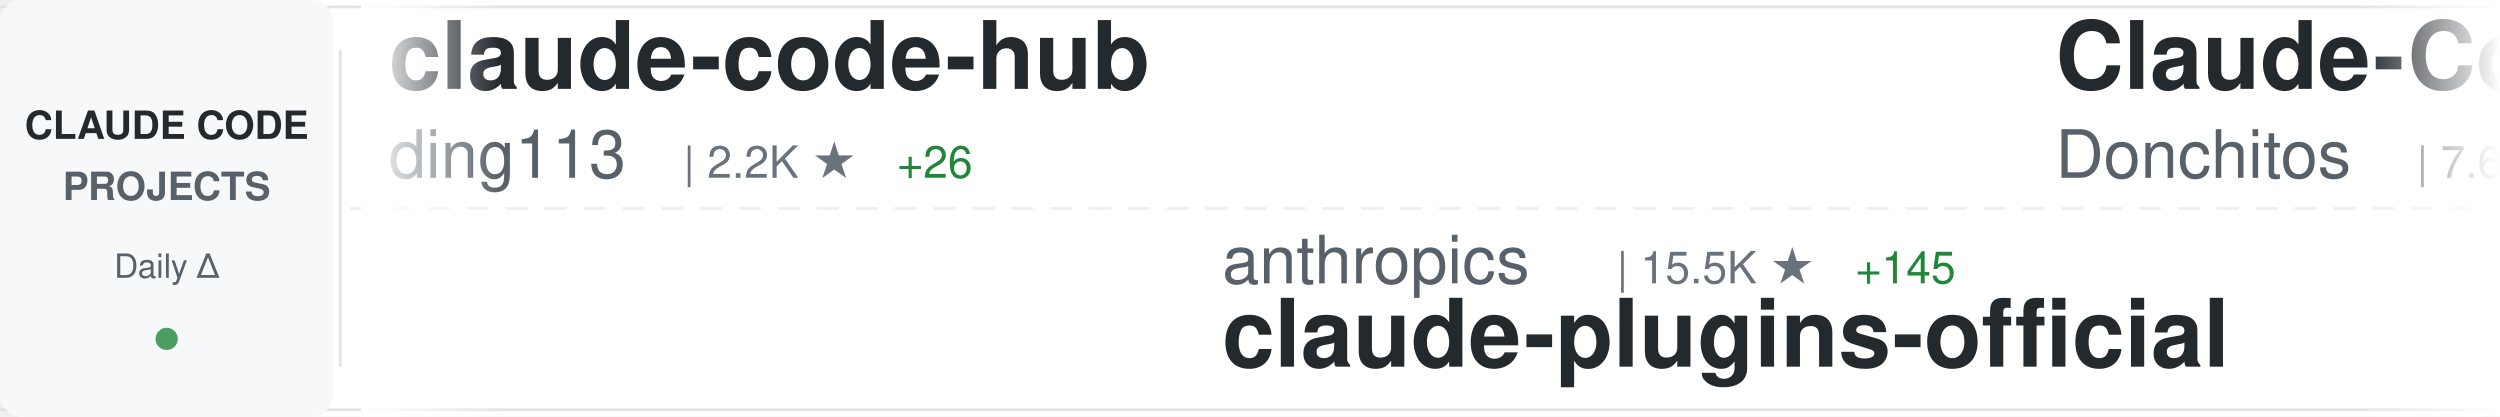
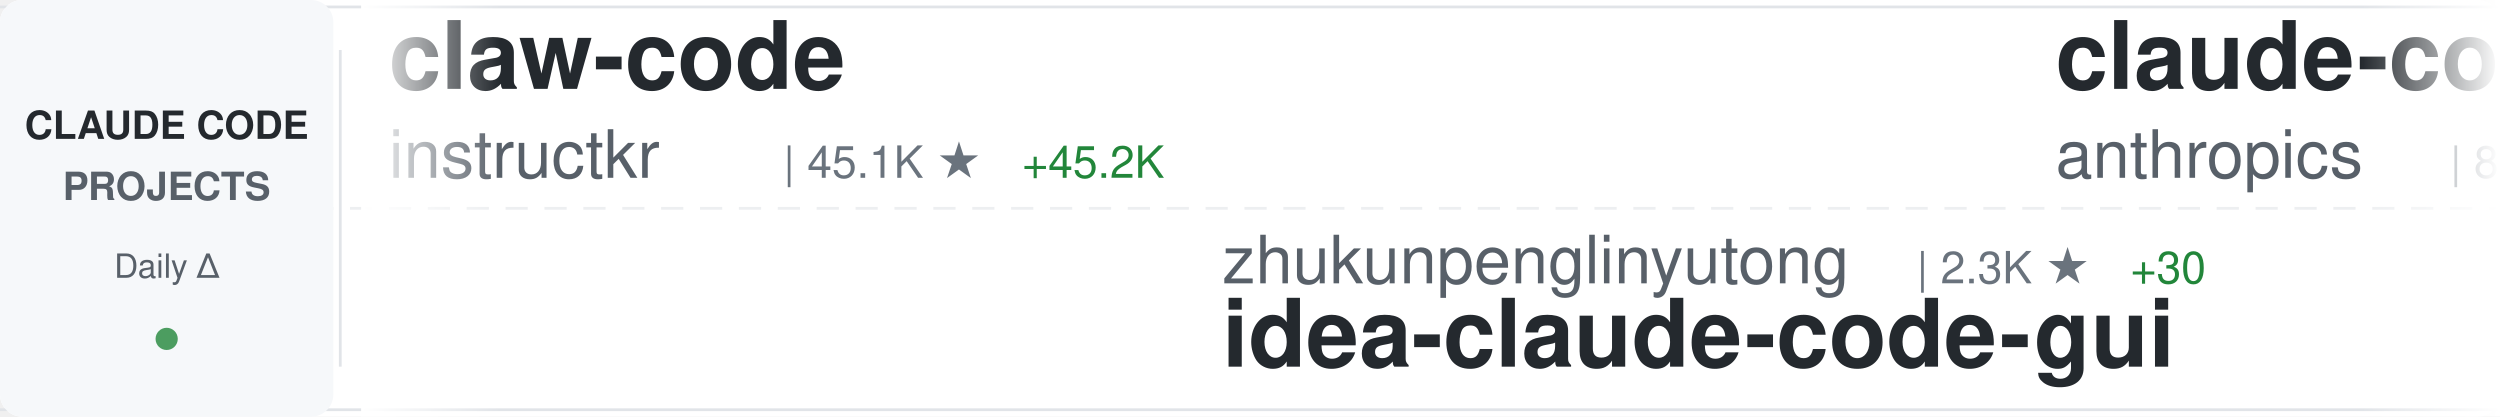
<svg xmlns="http://www.w3.org/2000/svg" width="900" height="150">
  <defs>
    <linearGradient id="awesomeLeftFade" x1="0%" y1="0%" x2="100%" y2="0%">
      <stop offset="0%" style="stop-color:#ffffff;stop-opacity:1" />
      <stop offset="100%" style="stop-color:#ffffff;stop-opacity:0" />
    </linearGradient>
    <linearGradient id="awesomeRightFade" x1="0%" y1="0%" x2="100%" y2="0%">
      <stop offset="0%" style="stop-color:#ffffff;stop-opacity:0" />
      <stop offset="100%" style="stop-color:#ffffff;stop-opacity:1" />
    </linearGradient>
  </defs>
  <rect width="900" height="150" fill="#ffffff" rx="8" />
  <rect x="0" y="2" width="900" height="1" fill="#e1e4e8" />
  <rect x="0" y="147" width="900" height="1" fill="#e1e4e8" />
  <line x1="0" y1="75" x2="900" y2="75" stroke="#e1e4e8" stroke-width="1" stroke-dasharray="8 6" opacity="0.6" />
  <rect x="0" y="0" width="120" height="150" fill="#f6f8fa" rx="8" />
  <text x="60" y="50" font-family="-apple-system, BlinkMacSystemFont, 'Segoe UI', Helvetica, Arial, sans-serif" font-size="14" font-weight="600" fill="#24292e" text-anchor="middle">CLAUDE CODE</text>
  <text x="60" y="72" font-family="-apple-system, BlinkMacSystemFont, 'Segoe UI', Helvetica, Arial, sans-serif" font-size="14" font-weight="600" fill="#586069" text-anchor="middle">PROJECTS</text>
  <text x="60" y="100" font-family="-apple-system, BlinkMacSystemFont, 'Segoe UI', Helvetica, Arial, sans-serif" font-size="12" font-weight="500" fill="#586069" text-anchor="middle">Daily Δ</text>
  <circle cx="60" cy="122" r="4" fill="#22863a" opacity="0.8" />
  <rect x="122" y="18" width="1" height="114" fill="#e1e4e8" />
  <clipPath id="awesomeTickerClip">
    <rect x="130" y="0" width="770" height="150" />
  </clipPath>
  <g clip-path="url(#awesomeTickerClip)">
    <g id="awesomeTickerItems">
      <animateTransform attributeName="transform" attributeType="XML" type="translate" from="0 0" to="-3000 0" dur="54s" repeatCount="indefinite" />
      <g transform="translate(0, 0)">
-         <text x="140" y="32" font-family="-apple-system, BlinkMacSystemFont, 'Segoe UI', Helvetica, Arial, sans-serif" font-size="34" font-weight="600" fill="#24292e">claude-code-hub</text>
-         <text x="140" y="64" font-family="-apple-system, BlinkMacSystemFont, 'Segoe UI', Helvetica, Arial, sans-serif" font-size="24" font-weight="400" fill="#586069">ding113</text>
-         <text x="246" y="64" font-family="-apple-system, BlinkMacSystemFont, 'Segoe UI', Helvetica, Arial, sans-serif" font-size="16" font-weight="500" fill="#6a737d">| 2.2K ★</text>
-         <text x="323" y="64" font-family="-apple-system, BlinkMacSystemFont, 'Segoe UI', Helvetica, Arial, sans-serif" font-size="16" font-weight="500" fill="#22863a"> +26</text>
+         <text x="140" y="32" font-family="-apple-system, BlinkMacSystemFont, 'Segoe UI', Helvetica, Arial, sans-serif" font-size="34" font-weight="600" fill="#24292e">claw-code</text>
+         <text x="140" y="64" font-family="-apple-system, BlinkMacSystemFont, 'Segoe UI', Helvetica, Arial, sans-serif" font-size="24" font-weight="400" fill="#586069">instructkr</text>
+         <text x="282" y="64" font-family="-apple-system, BlinkMacSystemFont, 'Segoe UI', Helvetica, Arial, sans-serif" font-size="16" font-weight="500" fill="#6a737d">| 45.1K ★</text>
+         <text x="368" y="64" font-family="-apple-system, BlinkMacSystemFont, 'Segoe UI', Helvetica, Arial, sans-serif" font-size="16" font-weight="500" fill="#22863a"> +45.2K</text>
      </g>
      <g transform="translate(300, 0)">
-         <text x="140" y="102" font-family="-apple-system, BlinkMacSystemFont, 'Segoe UI', Helvetica, Arial, sans-serif" font-size="24" font-weight="400" fill="#586069">anthropics</text>
-         <text x="282" y="102" font-family="-apple-system, BlinkMacSystemFont, 'Segoe UI', Helvetica, Arial, sans-serif" font-size="16" font-weight="500" fill="#6a737d">| 15.5K ★</text>
-         <text x="368" y="102" font-family="-apple-system, BlinkMacSystemFont, 'Segoe UI', Helvetica, Arial, sans-serif" font-size="16" font-weight="500" fill="#22863a"> +145</text>
-         <text x="140" y="132" font-family="-apple-system, BlinkMacSystemFont, 'Segoe UI', Helvetica, Arial, sans-serif" font-size="34" font-weight="600" fill="#24292e">claude-plugins-official</text>
+         <text x="140" y="102" font-family="-apple-system, BlinkMacSystemFont, 'Segoe UI', Helvetica, Arial, sans-serif" font-size="24" font-weight="400" fill="#586069">zhukunpenglinyutong</text>
+         <text x="390" y="102" font-family="-apple-system, BlinkMacSystemFont, 'Segoe UI', Helvetica, Arial, sans-serif" font-size="16" font-weight="500" fill="#6a737d">| 2.3K ★</text>
+         <text x="467" y="102" font-family="-apple-system, BlinkMacSystemFont, 'Segoe UI', Helvetica, Arial, sans-serif" font-size="16" font-weight="500" fill="#22863a"> +30</text>
+         <text x="140" y="132" font-family="-apple-system, BlinkMacSystemFont, 'Segoe UI', Helvetica, Arial, sans-serif" font-size="34" font-weight="600" fill="#24292e">idea-claude-code-gui</text>
      </g>
      <g transform="translate(600, 0)">
-         <text x="140" y="32" font-family="-apple-system, BlinkMacSystemFont, 'Segoe UI', Helvetica, Arial, sans-serif" font-size="34" font-weight="600" fill="#24292e">Claude-Code-Game-Studios</text>
-         <text x="140" y="64" font-family="-apple-system, BlinkMacSystemFont, 'Segoe UI', Helvetica, Arial, sans-serif" font-size="24" font-weight="400" fill="#586069">Donchitos</text>
-         <text x="270" y="64" font-family="-apple-system, BlinkMacSystemFont, 'Segoe UI', Helvetica, Arial, sans-serif" font-size="16" font-weight="500" fill="#6a737d">| 7.6K ★</text>
-         <text x="347" y="64" font-family="-apple-system, BlinkMacSystemFont, 'Segoe UI', Helvetica, Arial, sans-serif" font-size="16" font-weight="500" fill="#22863a"> +220</text>
+         <text x="140" y="32" font-family="-apple-system, BlinkMacSystemFont, 'Segoe UI', Helvetica, Arial, sans-serif" font-size="34" font-weight="600" fill="#24292e">claude-code</text>
+         <text x="140" y="64" font-family="-apple-system, BlinkMacSystemFont, 'Segoe UI', Helvetica, Arial, sans-serif" font-size="24" font-weight="400" fill="#586069">anthropics</text>
+         <text x="282" y="64" font-family="-apple-system, BlinkMacSystemFont, 'Segoe UI', Helvetica, Arial, sans-serif" font-size="16" font-weight="500" fill="#6a737d">| 89.2K ★</text>
+         <text x="368" y="64" font-family="-apple-system, BlinkMacSystemFont, 'Segoe UI', Helvetica, Arial, sans-serif" font-size="16" font-weight="500" fill="#22863a"> +4.7K</text>
      </g>
      <g transform="translate(900, 0)">
-         <text x="140" y="102" font-family="-apple-system, BlinkMacSystemFont, 'Segoe UI', Helvetica, Arial, sans-serif" font-size="24" font-weight="400" fill="#586069">jarrodwatts</text>
-         <text x="294" y="102" font-family="-apple-system, BlinkMacSystemFont, 'Segoe UI', Helvetica, Arial, sans-serif" font-size="16" font-weight="500" fill="#6a737d">| 15.6K ★</text>
-         <text x="380" y="102" font-family="-apple-system, BlinkMacSystemFont, 'Segoe UI', Helvetica, Arial, sans-serif" font-size="16" font-weight="500" fill="#22863a"> +399</text>
-         <text x="140" y="132" font-family="-apple-system, BlinkMacSystemFont, 'Segoe UI', Helvetica, Arial, sans-serif" font-size="34" font-weight="600" fill="#24292e">claude-hud</text>
+         <text x="140" y="102" font-family="-apple-system, BlinkMacSystemFont, 'Segoe UI', Helvetica, Arial, sans-serif" font-size="24" font-weight="400" fill="#586069">lst97</text>
+         <text x="222" y="102" font-family="-apple-system, BlinkMacSystemFont, 'Segoe UI', Helvetica, Arial, sans-serif" font-size="16" font-weight="500" fill="#6a737d">| 1.5K ★</text>
+         <text x="299" y="102" font-family="-apple-system, BlinkMacSystemFont, 'Segoe UI', Helvetica, Arial, sans-serif" font-size="16" font-weight="500" fill="#22863a"> +10</text>
+         <text x="140" y="132" font-family="-apple-system, BlinkMacSystemFont, 'Segoe UI', Helvetica, Arial, sans-serif" font-size="34" font-weight="600" fill="#24292e">claude-code-sub-agents</text>
      </g>
      <g transform="translate(1200, 0)">
-         <text x="140" y="32" font-family="-apple-system, BlinkMacSystemFont, 'Segoe UI', Helvetica, Arial, sans-serif" font-size="34" font-weight="600" fill="#24292e">claude-coder</text>
-         <text x="140" y="64" font-family="-apple-system, BlinkMacSystemFont, 'Segoe UI', Helvetica, Arial, sans-serif" font-size="24" font-weight="400" fill="#586069">kodu-ai</text>
-         <text x="246" y="64" font-family="-apple-system, BlinkMacSystemFont, 'Segoe UI', Helvetica, Arial, sans-serif" font-size="16" font-weight="500" fill="#6a737d">| 5.3K ★</text>
-         <text x="323" y="64" font-family="-apple-system, BlinkMacSystemFont, 'Segoe UI', Helvetica, Arial, sans-serif" font-size="16" font-weight="500" fill="#22863a"> +1</text>
+         <text x="140" y="32" font-family="-apple-system, BlinkMacSystemFont, 'Segoe UI', Helvetica, Arial, sans-serif" font-size="34" font-weight="600" fill="#24292e">claude-code-best-practic...</text>
+         <text x="140" y="64" font-family="-apple-system, BlinkMacSystemFont, 'Segoe UI', Helvetica, Arial, sans-serif" font-size="24" font-weight="400" fill="#586069">shanraisshan</text>
+         <text x="306" y="64" font-family="-apple-system, BlinkMacSystemFont, 'Segoe UI', Helvetica, Arial, sans-serif" font-size="16" font-weight="500" fill="#6a737d">| 28.2K ★</text>
+         <text x="392" y="64" font-family="-apple-system, BlinkMacSystemFont, 'Segoe UI', Helvetica, Arial, sans-serif" font-size="16" font-weight="500" fill="#22863a"> +2.6K</text>
      </g>
      <g transform="translate(1500, 0)">
-         <text x="140" y="102" font-family="-apple-system, BlinkMacSystemFont, 'Segoe UI', Helvetica, Arial, sans-serif" font-size="24" font-weight="400" fill="#586069">affaan-m</text>
-         <text x="258" y="102" font-family="-apple-system, BlinkMacSystemFont, 'Segoe UI', Helvetica, Arial, sans-serif" font-size="16" font-weight="500" fill="#6a737d">| 123.3K ★</text>
-         <text x="353" y="102" font-family="-apple-system, BlinkMacSystemFont, 'Segoe UI', Helvetica, Arial, sans-serif" font-size="16" font-weight="500" fill="#22863a"> +5.5K</text>
-         <text x="140" y="132" font-family="-apple-system, BlinkMacSystemFont, 'Segoe UI', Helvetica, Arial, sans-serif" font-size="34" font-weight="600" fill="#24292e">everything-claude-code</text>
+         <text x="140" y="102" font-family="-apple-system, BlinkMacSystemFont, 'Segoe UI', Helvetica, Arial, sans-serif" font-size="24" font-weight="400" fill="#586069">Cranot</text>
+         <text x="234" y="102" font-family="-apple-system, BlinkMacSystemFont, 'Segoe UI', Helvetica, Arial, sans-serif" font-size="16" font-weight="500" fill="#6a737d">| 2.5K ★</text>
+         <text x="311" y="102" font-family="-apple-system, BlinkMacSystemFont, 'Segoe UI', Helvetica, Arial, sans-serif" font-size="16" font-weight="500" fill="#22863a"> +4</text>
+         <text x="140" y="132" font-family="-apple-system, BlinkMacSystemFont, 'Segoe UI', Helvetica, Arial, sans-serif" font-size="34" font-weight="600" fill="#24292e">claude-code-guide</text>
      </g>
      <g transform="translate(1800, 0)">
-         <text x="140" y="32" font-family="-apple-system, BlinkMacSystemFont, 'Segoe UI', Helvetica, Arial, sans-serif" font-size="34" font-weight="600" fill="#24292e">free-claude-code</text>
-         <text x="140" y="64" font-family="-apple-system, BlinkMacSystemFont, 'Segoe UI', Helvetica, Arial, sans-serif" font-size="24" font-weight="400" fill="#586069">Alishahryar1</text>
-         <text x="306" y="64" font-family="-apple-system, BlinkMacSystemFont, 'Segoe UI', Helvetica, Arial, sans-serif" font-size="16" font-weight="500" fill="#6a737d">| 1.3K ★</text>
-         <text x="383" y="64" font-family="-apple-system, BlinkMacSystemFont, 'Segoe UI', Helvetica, Arial, sans-serif" font-size="16" font-weight="500" fill="#22863a"> +31</text>
+         <text x="140" y="32" font-family="-apple-system, BlinkMacSystemFont, 'Segoe UI', Helvetica, Arial, sans-serif" font-size="34" font-weight="600" fill="#24292e">claude-code-transcripts</text>
+         <text x="140" y="64" font-family="-apple-system, BlinkMacSystemFont, 'Segoe UI', Helvetica, Arial, sans-serif" font-size="24" font-weight="400" fill="#586069">simonw</text>
+         <text x="234" y="64" font-family="-apple-system, BlinkMacSystemFont, 'Segoe UI', Helvetica, Arial, sans-serif" font-size="16" font-weight="500" fill="#6a737d">| 1.4K ★</text>
+         <text x="311" y="64" font-family="-apple-system, BlinkMacSystemFont, 'Segoe UI', Helvetica, Arial, sans-serif" font-size="16" font-weight="500" fill="#22863a"> +7</text>
      </g>
      <g transform="translate(2100, 0)">
-         <text x="140" y="102" font-family="-apple-system, BlinkMacSystemFont, 'Segoe UI', Helvetica, Arial, sans-serif" font-size="24" font-weight="400" fill="#586069">Njengah</text>
-         <text x="246" y="102" font-family="-apple-system, BlinkMacSystemFont, 'Segoe UI', Helvetica, Arial, sans-serif" font-size="16" font-weight="500" fill="#6a737d">| 1.5K ★</text>
-         <text x="323" y="102" font-family="-apple-system, BlinkMacSystemFont, 'Segoe UI', Helvetica, Arial, sans-serif" font-size="16" font-weight="500" fill="#22863a"> +8</text>
-         <text x="140" y="132" font-family="-apple-system, BlinkMacSystemFont, 'Segoe UI', Helvetica, Arial, sans-serif" font-size="34" font-weight="600" fill="#24292e">claude-code-cheat-sheet</text>
+         <text x="140" y="102" font-family="-apple-system, BlinkMacSystemFont, 'Segoe UI', Helvetica, Arial, sans-serif" font-size="24" font-weight="400" fill="#586069">tvytlx</text>
+         <text x="234" y="102" font-family="-apple-system, BlinkMacSystemFont, 'Segoe UI', Helvetica, Arial, sans-serif" font-size="16" font-weight="500" fill="#6a737d">| 821 ★</text>
+         <text x="302" y="102" font-family="-apple-system, BlinkMacSystemFont, 'Segoe UI', Helvetica, Arial, sans-serif" font-size="16" font-weight="500" fill="#22863a"> +825</text>
+         <text x="140" y="132" font-family="-apple-system, BlinkMacSystemFont, 'Segoe UI', Helvetica, Arial, sans-serif" font-size="34" font-weight="600" fill="#24292e">claude-code-deep-dive</text>
      </g>
      <g transform="translate(2400, 0)">
-         <text x="140" y="32" font-family="-apple-system, BlinkMacSystemFont, 'Segoe UI', Helvetica, Arial, sans-serif" font-size="34" font-weight="600" fill="#24292e">claude-code-prompt-impro...</text>
-         <text x="140" y="64" font-family="-apple-system, BlinkMacSystemFont, 'Segoe UI', Helvetica, Arial, sans-serif" font-size="24" font-weight="400" fill="#586069">severity1</text>
-         <text x="270" y="64" font-family="-apple-system, BlinkMacSystemFont, 'Segoe UI', Helvetica, Arial, sans-serif" font-size="16" font-weight="500" fill="#6a737d">| 1.3K ★</text>
-         <text x="347" y="64" font-family="-apple-system, BlinkMacSystemFont, 'Segoe UI', Helvetica, Arial, sans-serif" font-size="16" font-weight="500" fill="#22863a"> +4</text>
+         <text x="140" y="32" font-family="-apple-system, BlinkMacSystemFont, 'Segoe UI', Helvetica, Arial, sans-serif" font-size="34" font-weight="600" fill="#24292e">claude-code-tresor</text>
+         <text x="140" y="64" font-family="-apple-system, BlinkMacSystemFont, 'Segoe UI', Helvetica, Arial, sans-serif" font-size="24" font-weight="400" fill="#586069">alirezarezvani</text>
+         <text x="330" y="64" font-family="-apple-system, BlinkMacSystemFont, 'Segoe UI', Helvetica, Arial, sans-serif" font-size="16" font-weight="500" fill="#6a737d">| 660 ★</text>
+         <text x="398" y="64" font-family="-apple-system, BlinkMacSystemFont, 'Segoe UI', Helvetica, Arial, sans-serif" font-size="16" font-weight="500" fill="#22863a"> +2</text>
      </g>
      <g transform="translate(2700, 0)">
-         <text x="140" y="102" font-family="-apple-system, BlinkMacSystemFont, 'Segoe UI', Helvetica, Arial, sans-serif" font-size="24" font-weight="400" fill="#586069">carlvellotti</text>
-         <text x="306" y="102" font-family="-apple-system, BlinkMacSystemFont, 'Segoe UI', Helvetica, Arial, sans-serif" font-size="16" font-weight="500" fill="#6a737d">| 1.7K ★</text>
-         <text x="383" y="102" font-family="-apple-system, BlinkMacSystemFont, 'Segoe UI', Helvetica, Arial, sans-serif" font-size="16" font-weight="500" fill="#22863a"> +9</text>
-         <text x="140" y="132" font-family="-apple-system, BlinkMacSystemFont, 'Segoe UI', Helvetica, Arial, sans-serif" font-size="34" font-weight="600" fill="#24292e">claude-code-pm-course</text>
+         <text x="140" y="102" font-family="-apple-system, BlinkMacSystemFont, 'Segoe UI', Helvetica, Arial, sans-serif" font-size="24" font-weight="400" fill="#586069">ChrisWiles</text>
+         <text x="282" y="102" font-family="-apple-system, BlinkMacSystemFont, 'Segoe UI', Helvetica, Arial, sans-serif" font-size="16" font-weight="500" fill="#6a737d">| 5.6K ★</text>
+         <text x="359" y="102" font-family="-apple-system, BlinkMacSystemFont, 'Segoe UI', Helvetica, Arial, sans-serif" font-size="16" font-weight="500" fill="#22863a"> +35</text>
+         <text x="140" y="132" font-family="-apple-system, BlinkMacSystemFont, 'Segoe UI', Helvetica, Arial, sans-serif" font-size="34" font-weight="600" fill="#24292e">claude-code-showcase</text>
      </g>
      <g transform="translate(3000, 0)">
-         <text x="140" y="32" font-family="-apple-system, BlinkMacSystemFont, 'Segoe UI', Helvetica, Arial, sans-serif" font-size="34" font-weight="600" fill="#24292e">claude-code-hub</text>
-         <text x="140" y="64" font-family="-apple-system, BlinkMacSystemFont, 'Segoe UI', Helvetica, Arial, sans-serif" font-size="24" font-weight="400" fill="#586069">ding113</text>
-         <text x="246" y="64" font-family="-apple-system, BlinkMacSystemFont, 'Segoe UI', Helvetica, Arial, sans-serif" font-size="16" font-weight="500" fill="#6a737d">| 2.2K ★</text>
-         <text x="323" y="64" font-family="-apple-system, BlinkMacSystemFont, 'Segoe UI', Helvetica, Arial, sans-serif" font-size="16" font-weight="500" fill="#22863a"> +26</text>
+         <text x="140" y="32" font-family="-apple-system, BlinkMacSystemFont, 'Segoe UI', Helvetica, Arial, sans-serif" font-size="34" font-weight="600" fill="#24292e">claw-code</text>
+         <text x="140" y="64" font-family="-apple-system, BlinkMacSystemFont, 'Segoe UI', Helvetica, Arial, sans-serif" font-size="24" font-weight="400" fill="#586069">instructkr</text>
+         <text x="282" y="64" font-family="-apple-system, BlinkMacSystemFont, 'Segoe UI', Helvetica, Arial, sans-serif" font-size="16" font-weight="500" fill="#6a737d">| 45.1K ★</text>
+         <text x="368" y="64" font-family="-apple-system, BlinkMacSystemFont, 'Segoe UI', Helvetica, Arial, sans-serif" font-size="16" font-weight="500" fill="#22863a"> +45.2K</text>
      </g>
      <g transform="translate(3300, 0)">
-         <text x="140" y="102" font-family="-apple-system, BlinkMacSystemFont, 'Segoe UI', Helvetica, Arial, sans-serif" font-size="24" font-weight="400" fill="#586069">anthropics</text>
-         <text x="282" y="102" font-family="-apple-system, BlinkMacSystemFont, 'Segoe UI', Helvetica, Arial, sans-serif" font-size="16" font-weight="500" fill="#6a737d">| 15.5K ★</text>
-         <text x="368" y="102" font-family="-apple-system, BlinkMacSystemFont, 'Segoe UI', Helvetica, Arial, sans-serif" font-size="16" font-weight="500" fill="#22863a"> +145</text>
-         <text x="140" y="132" font-family="-apple-system, BlinkMacSystemFont, 'Segoe UI', Helvetica, Arial, sans-serif" font-size="34" font-weight="600" fill="#24292e">claude-plugins-official</text>
+         <text x="140" y="102" font-family="-apple-system, BlinkMacSystemFont, 'Segoe UI', Helvetica, Arial, sans-serif" font-size="24" font-weight="400" fill="#586069">zhukunpenglinyutong</text>
+         <text x="390" y="102" font-family="-apple-system, BlinkMacSystemFont, 'Segoe UI', Helvetica, Arial, sans-serif" font-size="16" font-weight="500" fill="#6a737d">| 2.3K ★</text>
+         <text x="467" y="102" font-family="-apple-system, BlinkMacSystemFont, 'Segoe UI', Helvetica, Arial, sans-serif" font-size="16" font-weight="500" fill="#22863a"> +30</text>
+         <text x="140" y="132" font-family="-apple-system, BlinkMacSystemFont, 'Segoe UI', Helvetica, Arial, sans-serif" font-size="34" font-weight="600" fill="#24292e">idea-claude-code-gui</text>
      </g>
      <g transform="translate(3600, 0)">
-         <text x="140" y="32" font-family="-apple-system, BlinkMacSystemFont, 'Segoe UI', Helvetica, Arial, sans-serif" font-size="34" font-weight="600" fill="#24292e">Claude-Code-Game-Studios</text>
-         <text x="140" y="64" font-family="-apple-system, BlinkMacSystemFont, 'Segoe UI', Helvetica, Arial, sans-serif" font-size="24" font-weight="400" fill="#586069">Donchitos</text>
-         <text x="270" y="64" font-family="-apple-system, BlinkMacSystemFont, 'Segoe UI', Helvetica, Arial, sans-serif" font-size="16" font-weight="500" fill="#6a737d">| 7.6K ★</text>
-         <text x="347" y="64" font-family="-apple-system, BlinkMacSystemFont, 'Segoe UI', Helvetica, Arial, sans-serif" font-size="16" font-weight="500" fill="#22863a"> +220</text>
+         <text x="140" y="32" font-family="-apple-system, BlinkMacSystemFont, 'Segoe UI', Helvetica, Arial, sans-serif" font-size="34" font-weight="600" fill="#24292e">claude-code</text>
+         <text x="140" y="64" font-family="-apple-system, BlinkMacSystemFont, 'Segoe UI', Helvetica, Arial, sans-serif" font-size="24" font-weight="400" fill="#586069">anthropics</text>
+         <text x="282" y="64" font-family="-apple-system, BlinkMacSystemFont, 'Segoe UI', Helvetica, Arial, sans-serif" font-size="16" font-weight="500" fill="#6a737d">| 89.2K ★</text>
+         <text x="368" y="64" font-family="-apple-system, BlinkMacSystemFont, 'Segoe UI', Helvetica, Arial, sans-serif" font-size="16" font-weight="500" fill="#22863a"> +4.7K</text>
      </g>
      <g transform="translate(3900, 0)">
-         <text x="140" y="102" font-family="-apple-system, BlinkMacSystemFont, 'Segoe UI', Helvetica, Arial, sans-serif" font-size="24" font-weight="400" fill="#586069">jarrodwatts</text>
-         <text x="294" y="102" font-family="-apple-system, BlinkMacSystemFont, 'Segoe UI', Helvetica, Arial, sans-serif" font-size="16" font-weight="500" fill="#6a737d">| 15.6K ★</text>
-         <text x="380" y="102" font-family="-apple-system, BlinkMacSystemFont, 'Segoe UI', Helvetica, Arial, sans-serif" font-size="16" font-weight="500" fill="#22863a"> +399</text>
-         <text x="140" y="132" font-family="-apple-system, BlinkMacSystemFont, 'Segoe UI', Helvetica, Arial, sans-serif" font-size="34" font-weight="600" fill="#24292e">claude-hud</text>
+         <text x="140" y="102" font-family="-apple-system, BlinkMacSystemFont, 'Segoe UI', Helvetica, Arial, sans-serif" font-size="24" font-weight="400" fill="#586069">lst97</text>
+         <text x="222" y="102" font-family="-apple-system, BlinkMacSystemFont, 'Segoe UI', Helvetica, Arial, sans-serif" font-size="16" font-weight="500" fill="#6a737d">| 1.5K ★</text>
+         <text x="299" y="102" font-family="-apple-system, BlinkMacSystemFont, 'Segoe UI', Helvetica, Arial, sans-serif" font-size="16" font-weight="500" fill="#22863a"> +10</text>
+         <text x="140" y="132" font-family="-apple-system, BlinkMacSystemFont, 'Segoe UI', Helvetica, Arial, sans-serif" font-size="34" font-weight="600" fill="#24292e">claude-code-sub-agents</text>
      </g>
    </g>
  </g>
  <rect x="130" y="0" width="50" height="150" fill="url(#awesomeLeftFade)" />
  <rect x="850" y="0" width="50" height="150" fill="url(#awesomeRightFade)" />
</svg>
